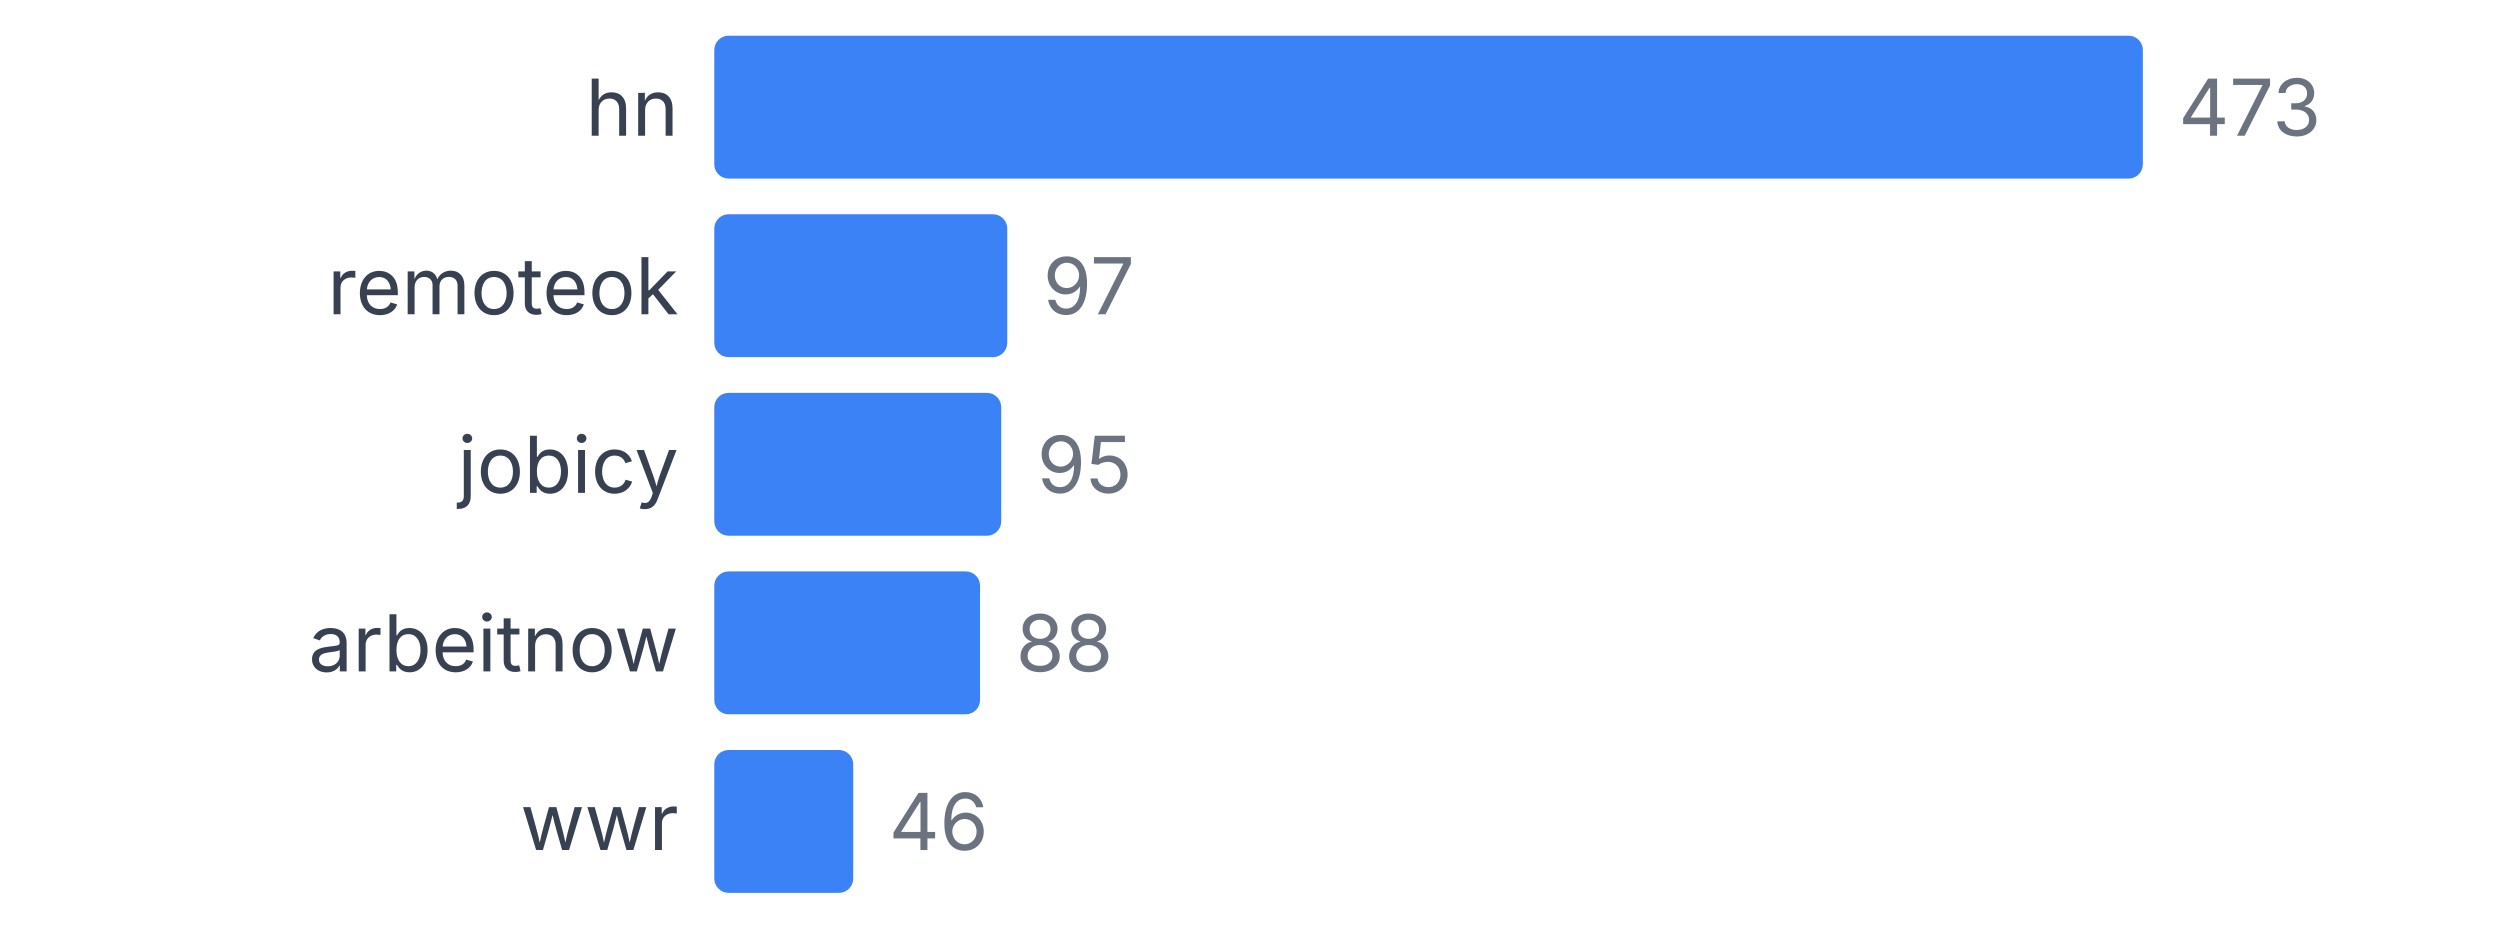
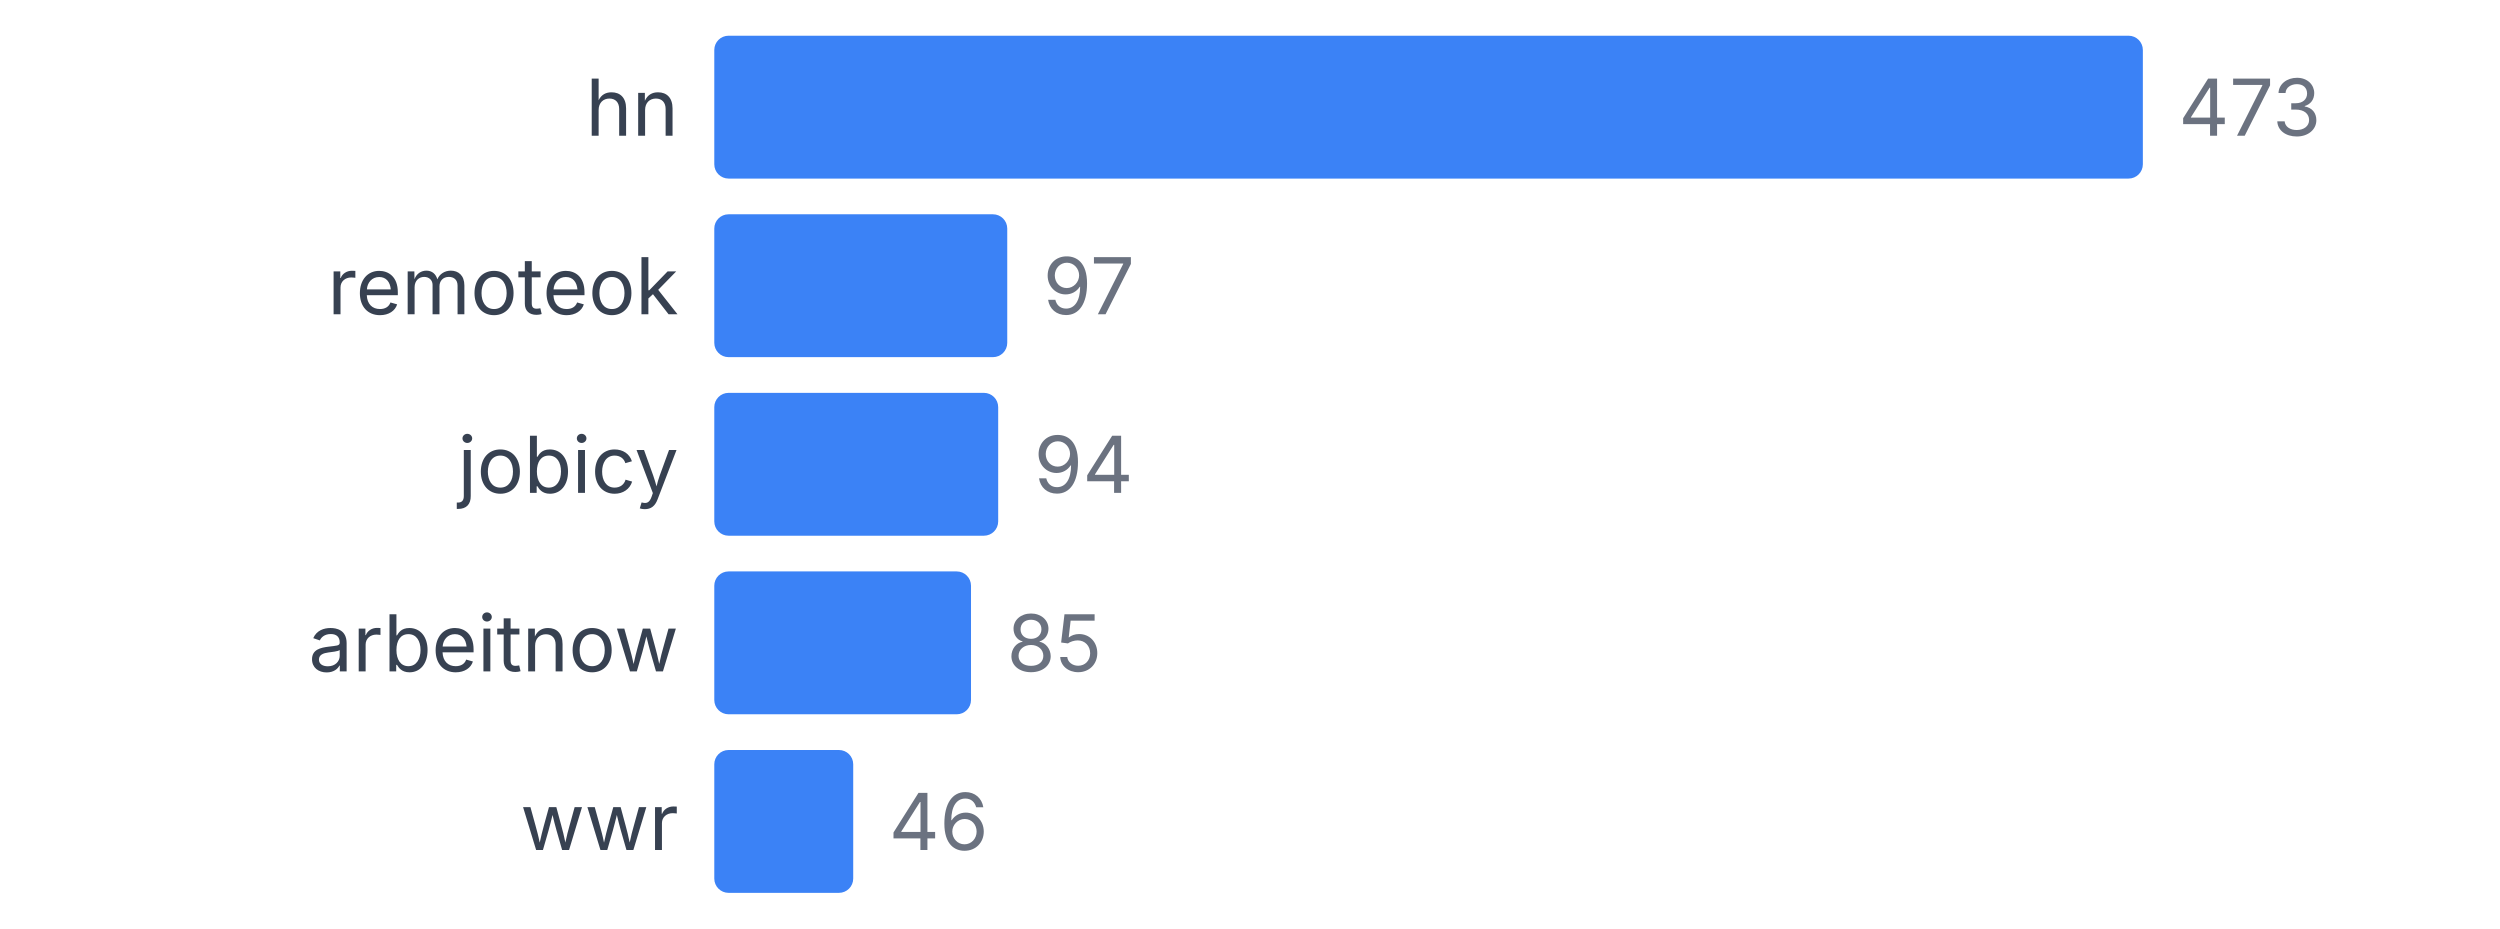
<svg xmlns="http://www.w3.org/2000/svg" width="350" height="130" viewBox="0 0 350 130">
  <style>
    text { font-family: system-ui, -apple-system, sans-serif; }
  </style>
  <text x="95" y="19" text-anchor="end" font-size="11" fill="#374151">hn</text>
  <rect x="100" y="5" width="200" height="20" fill="#3b82f6" rx="2" />
  <text x="305" y="19" font-size="11" fill="#6b7280">473</text>
  <text x="95" y="44" text-anchor="end" font-size="11" fill="#374151">remoteok</text>
  <rect x="100" y="30" width="41.015" height="20" fill="#3b82f6" rx="2" />
  <text x="146.015" y="44" font-size="11" fill="#6b7280">97</text>
  <text x="95" y="69" text-anchor="end" font-size="11" fill="#374151">jobicy</text>
-   <rect x="100" y="55" width="40.169" height="20" fill="#3b82f6" rx="2" />
-   <text x="145.169" y="69" font-size="11" fill="#6b7280">95</text>
+   <rect x="100" y="55" width="39.746" height="20" fill="#3b82f6" rx="2" />
+   <text x="144.746" y="69" font-size="11" fill="#6b7280">94</text>
  <text x="95" y="94" text-anchor="end" font-size="11" fill="#374151">arbeitnow</text>
-   <rect x="100" y="80" width="37.209" height="20" fill="#3b82f6" rx="2" />
-   <text x="142.209" y="94" font-size="11" fill="#6b7280">88</text>
+   <rect x="100" y="80" width="35.941" height="20" fill="#3b82f6" rx="2" />
+   <text x="140.941" y="94" font-size="11" fill="#6b7280">85</text>
  <text x="95" y="119" text-anchor="end" font-size="11" fill="#374151">wwr</text>
  <rect x="100" y="105" width="19.45" height="20" fill="#3b82f6" rx="2" />
  <text x="124.45" y="119" font-size="11" fill="#6b7280">46</text>
</svg>
